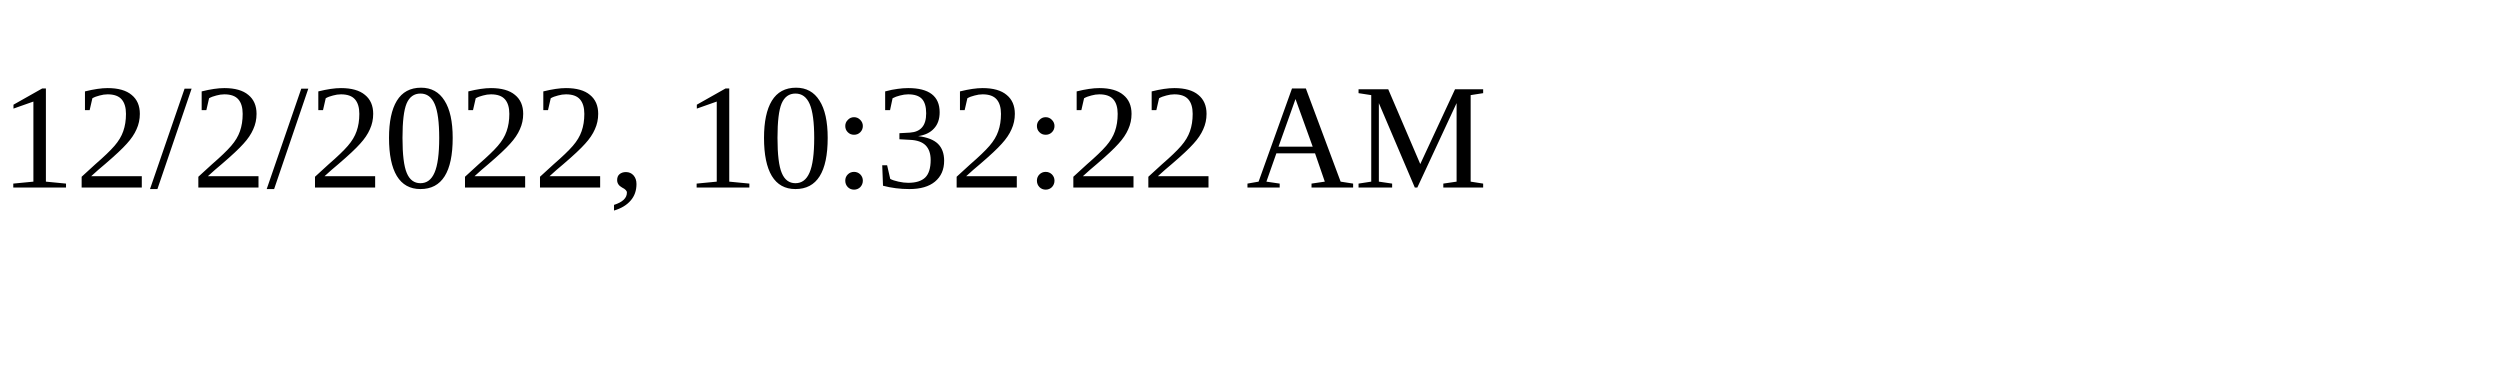
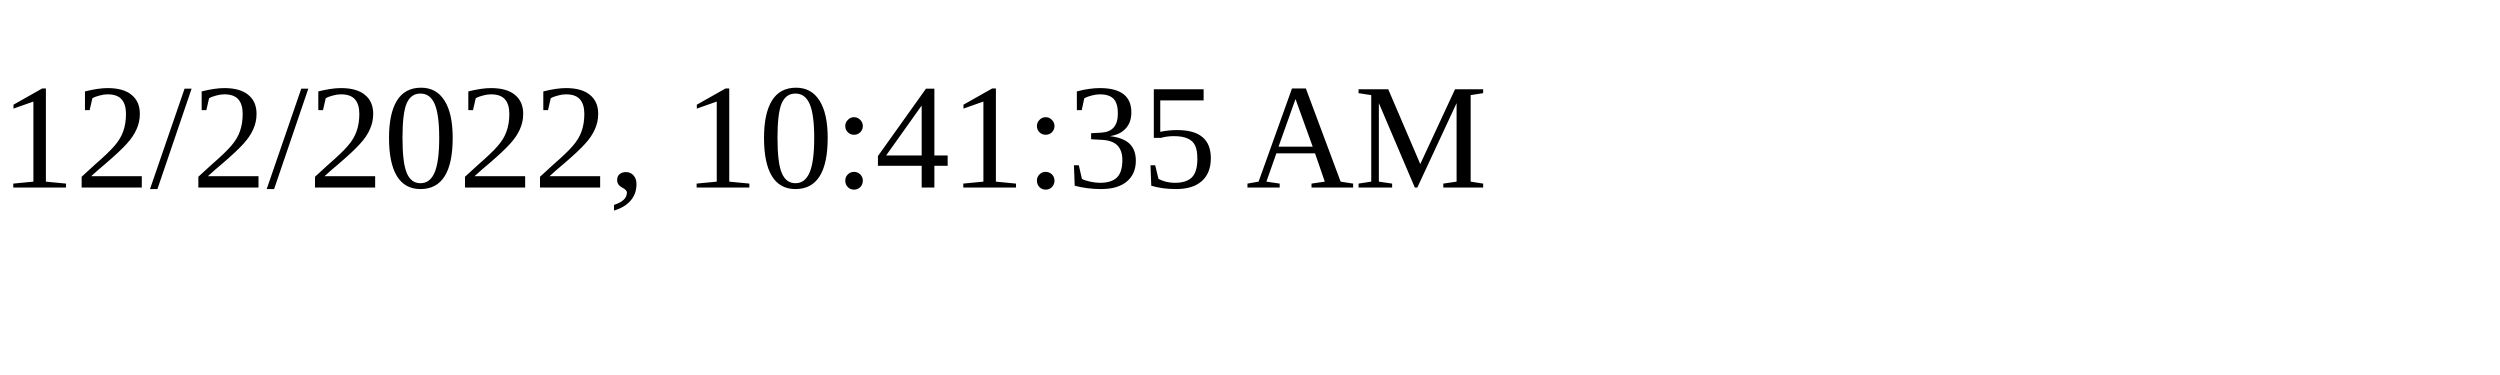
<svg xmlns="http://www.w3.org/2000/svg" height="30" width="200">
-   <text x="0" y="15">12/2/2022, 10:32:22 AM</text>
+   <text x="0" y="15">12/2/2022, 10:41:35 AM</text>
</svg>
